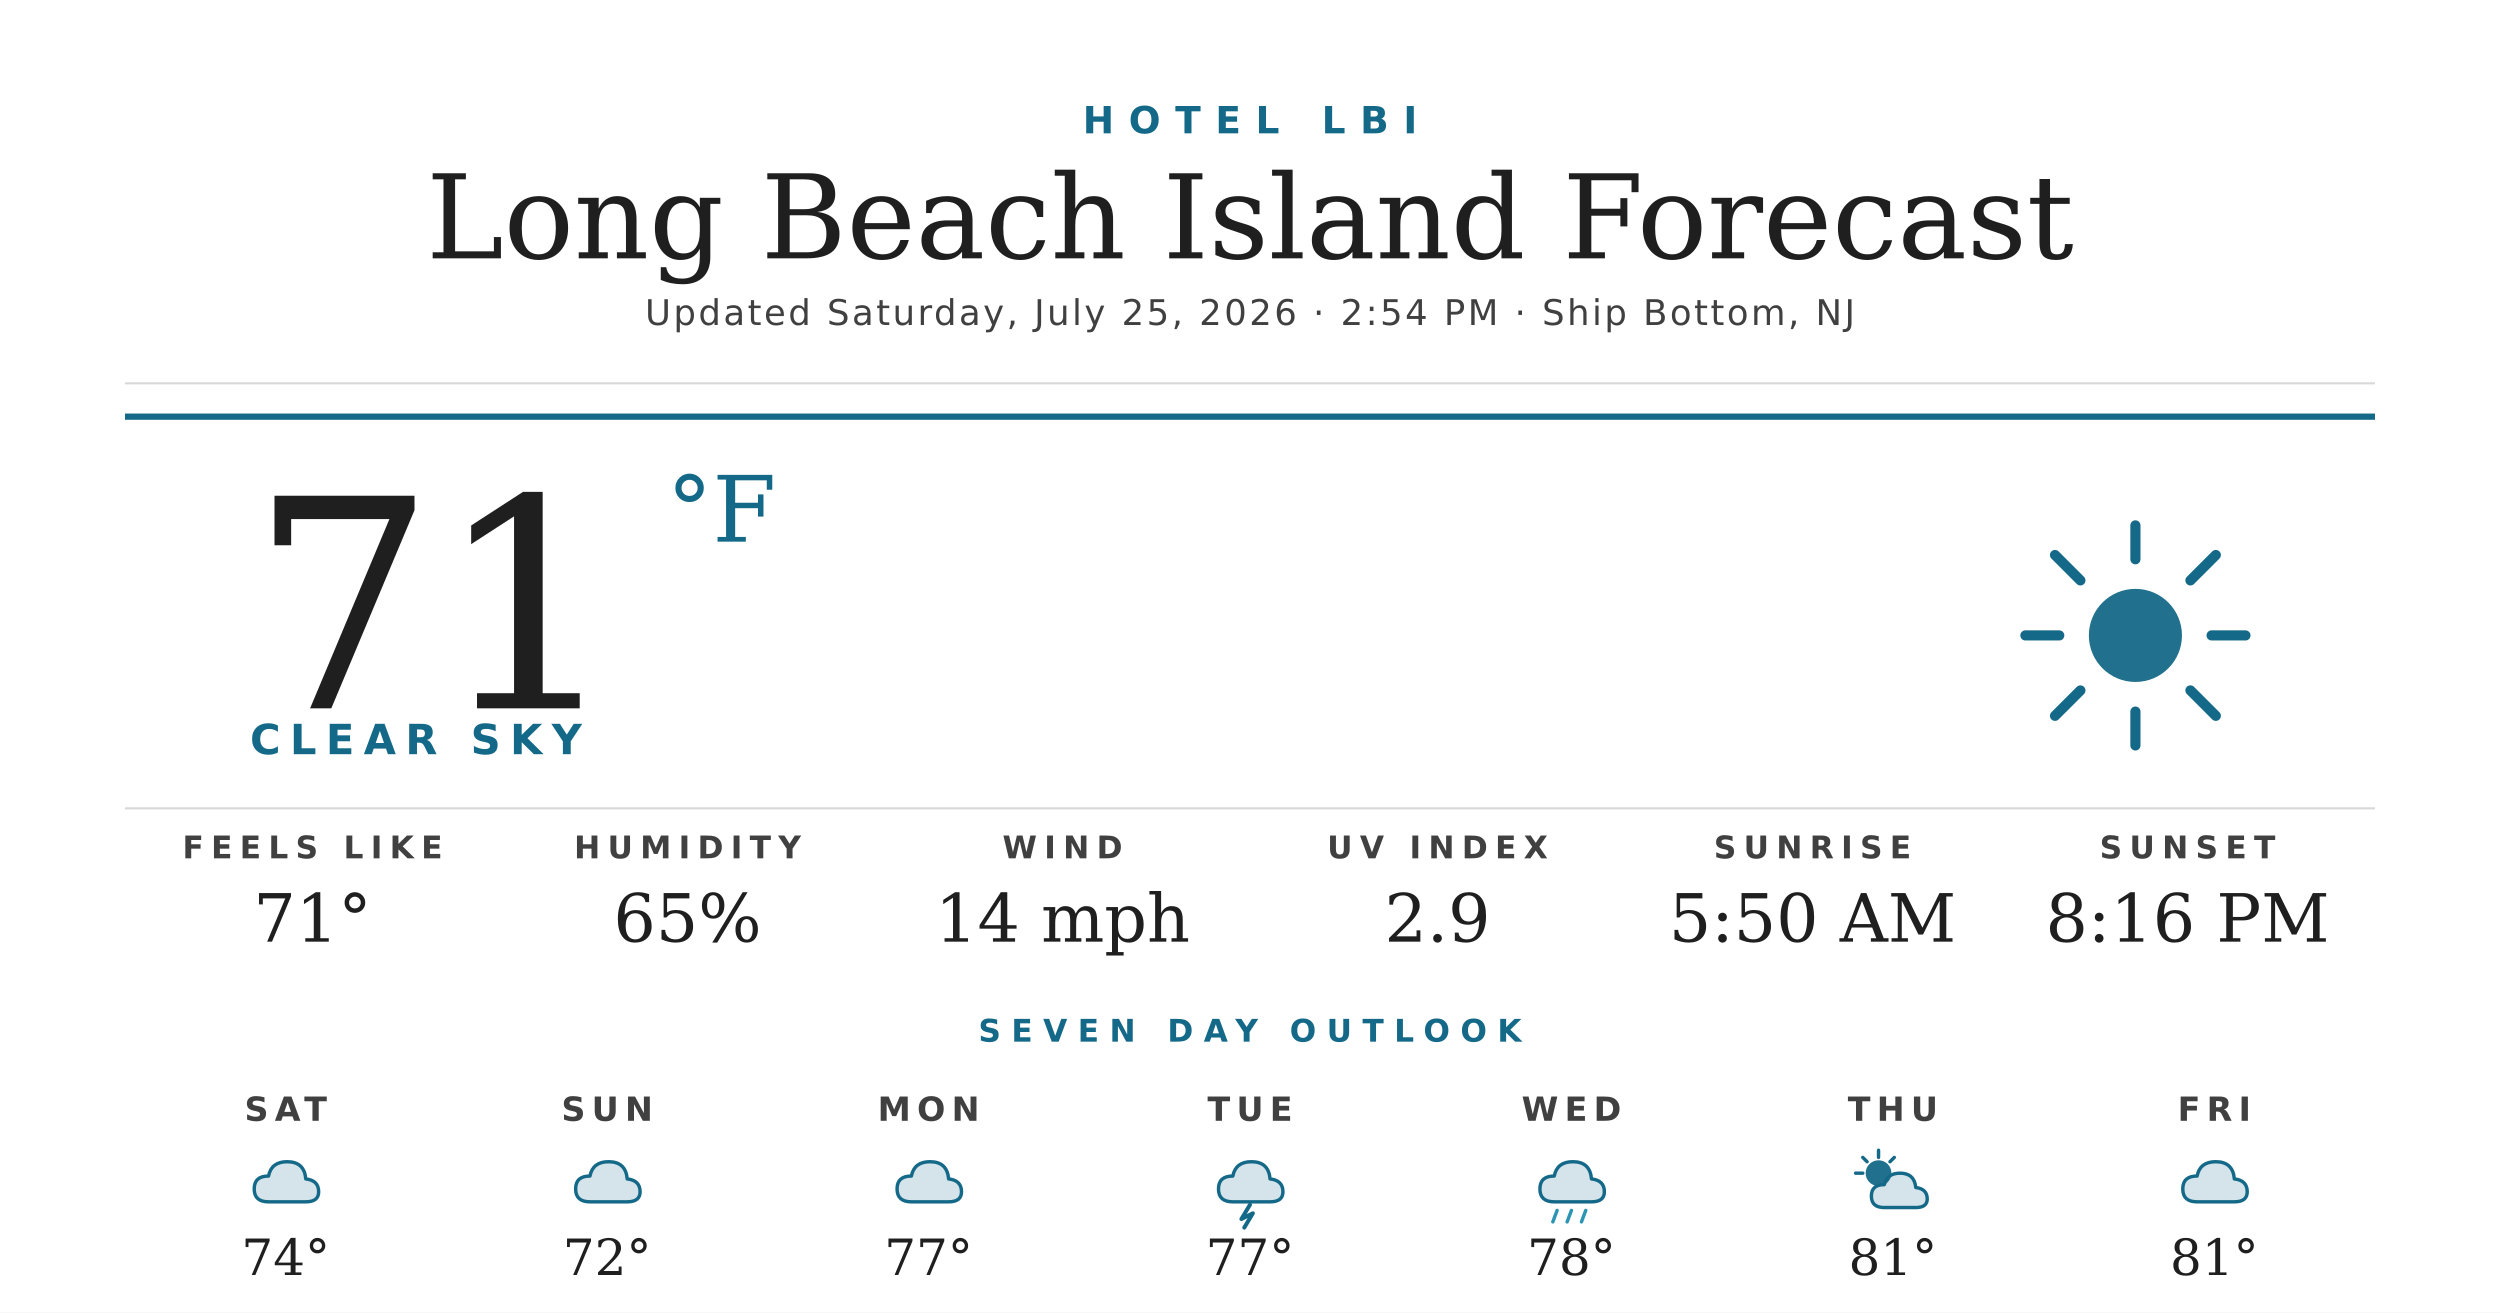
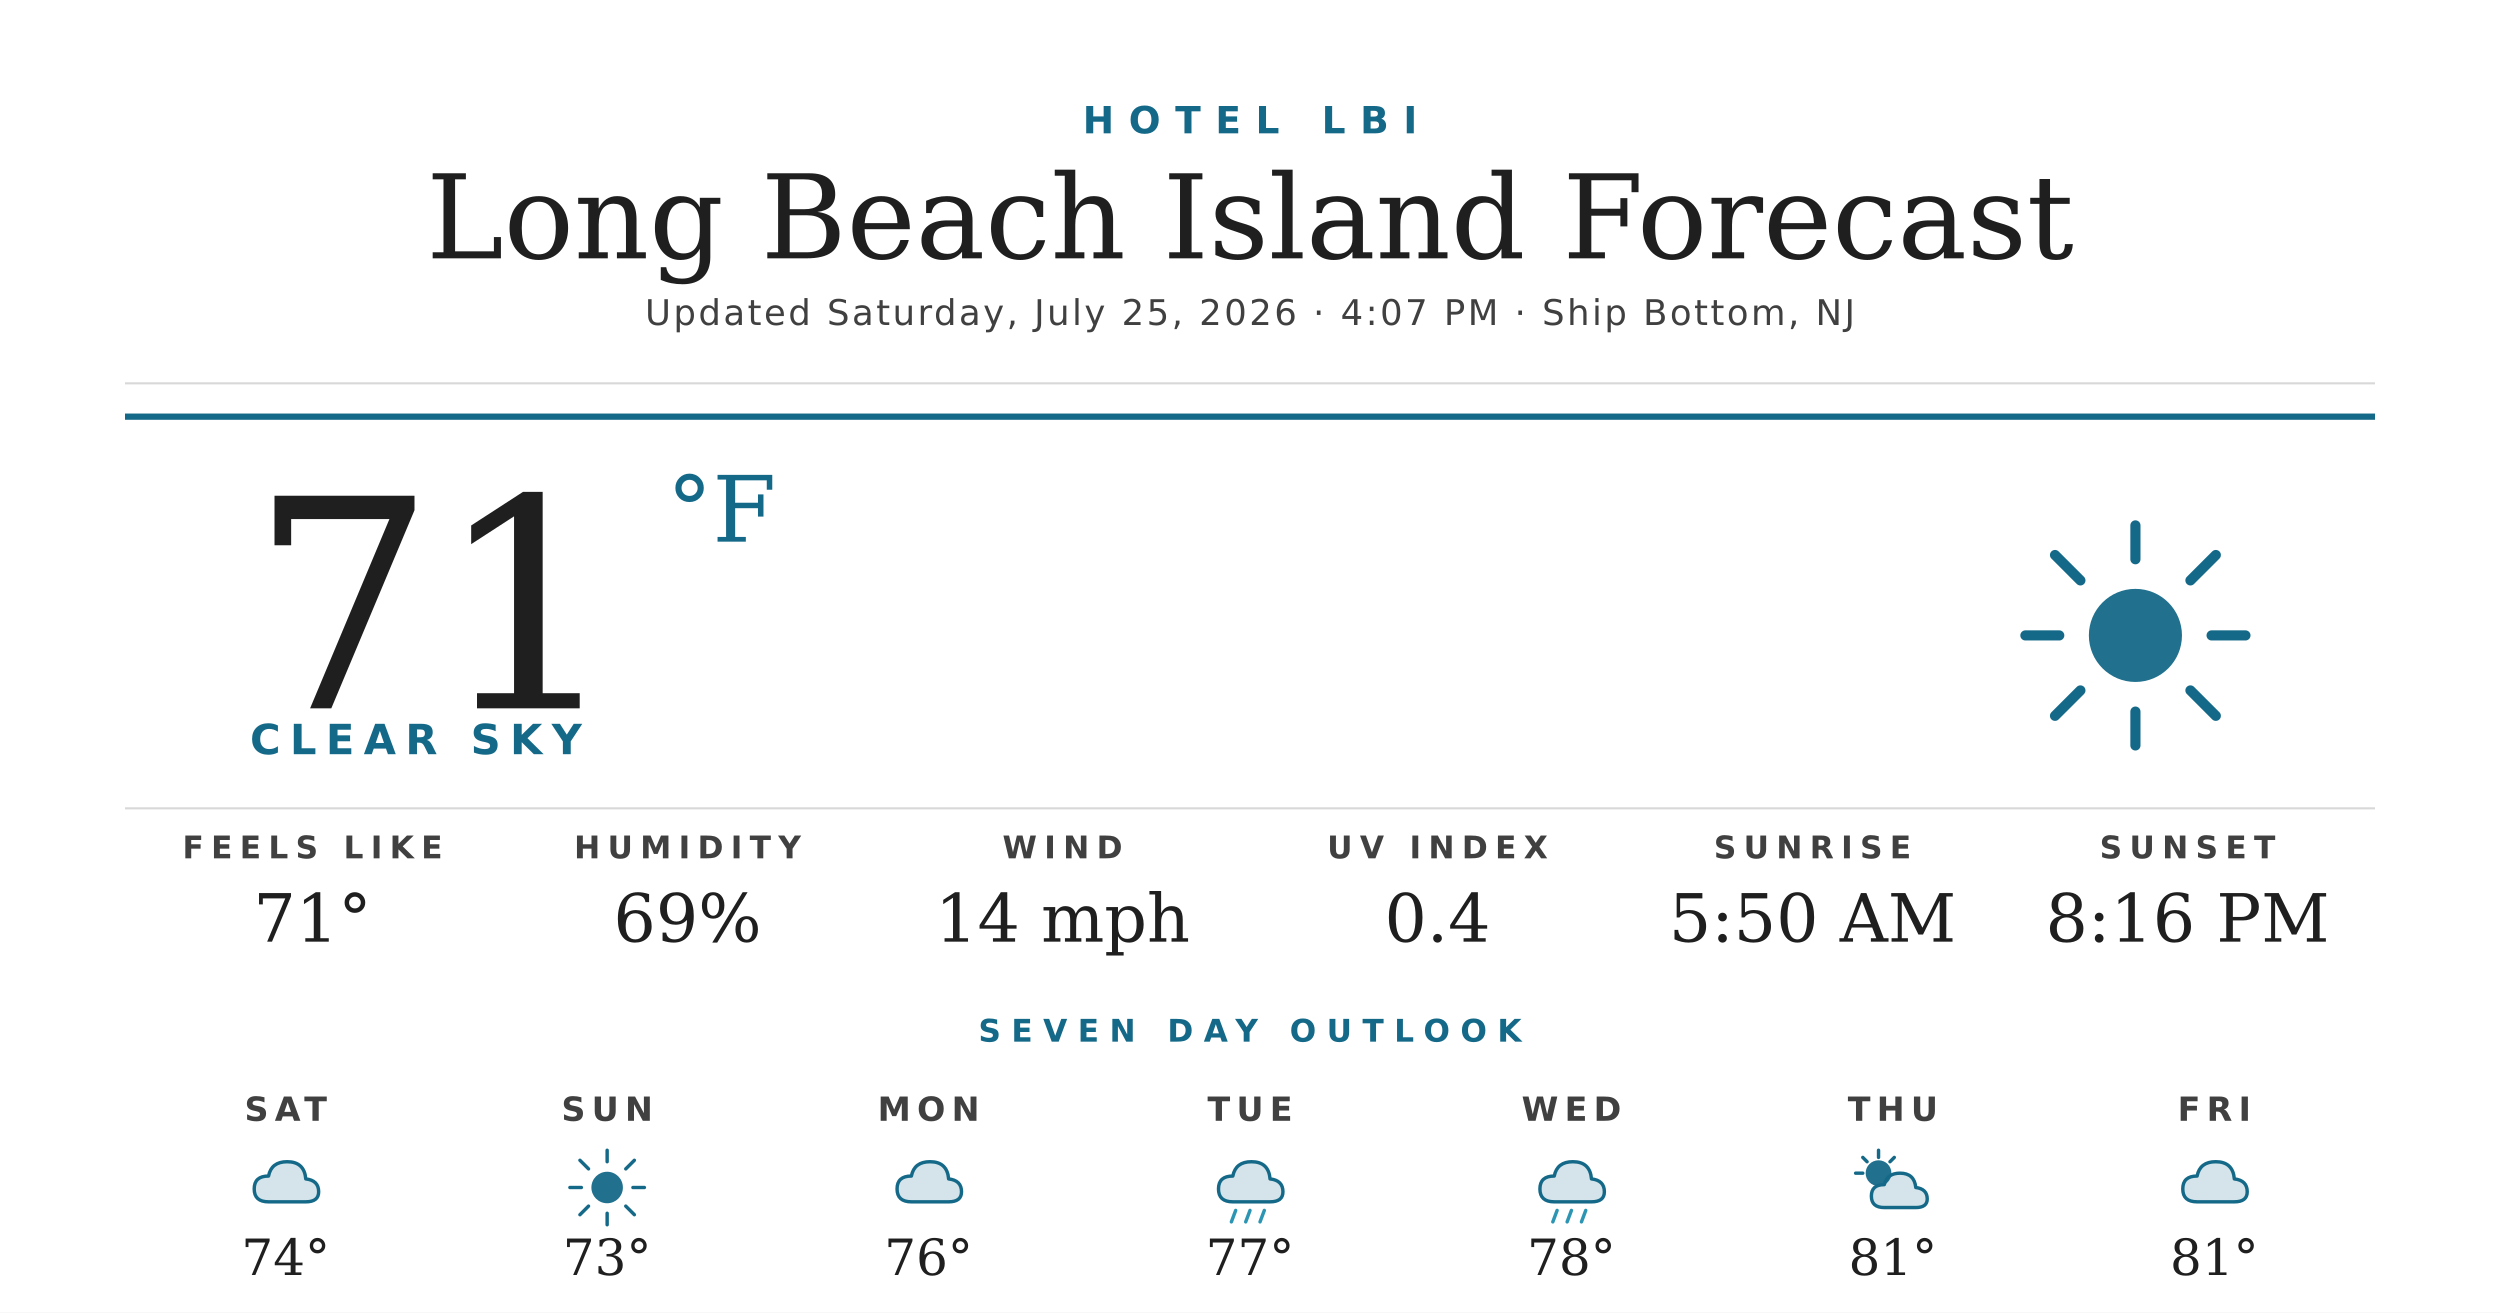
<svg xmlns="http://www.w3.org/2000/svg" width="1200" height="630" viewBox="0 0 1200 630">
  <rect width="1200" height="630" fill="#ffffff" />
  <text x="600" y="64" text-anchor="middle" font-family="'Montserrat Bold', 'Montserrat', 'DejaVu Sans', Helvetica, Arial, sans-serif" font-size="18" font-weight="700" fill="#156988" letter-spacing="7">HOTEL LBI</text>
  <text x="600" y="124" text-anchor="middle" font-family="'Prata', 'DejaVu Serif', Georgia, serif" font-size="56" fill="#1f1f1f">Long Beach Island Forecast</text>
-   <text x="600" y="156" text-anchor="middle" font-family="'Montserrat', 'DejaVu Sans', Helvetica, Arial, sans-serif" font-size="17" font-weight="500" fill="#404040" letter-spacing="1.2">Updated Saturday, July 25, 2026 · 2:54 PM · Ship Bottom, NJ</text>
+   <text x="600" y="156" text-anchor="middle" font-family="'Montserrat', 'DejaVu Sans', Helvetica, Arial, sans-serif" font-size="17" font-weight="500" fill="#404040" letter-spacing="1.2">Updated Saturday, July 25, 2026 · 4:07 PM · Ship Bottom, NJ</text>
  <line x1="60" y1="184" x2="1140" y2="184" stroke="#d8d8d8" stroke-width="1" />
  <line x1="60" y1="200" x2="1140" y2="200" stroke="#156988" stroke-width="3" />
  <text x="120" y="340" font-family="'Prata', 'DejaVu Serif', Georgia, serif" font-size="140" fill="#1f1f1f">71</text>
  <text x="320" y="260" font-family="'Prata', 'DejaVu Serif', Georgia, serif" font-size="44" fill="#156988">°F</text>
  <text x="120" y="362" font-family="'Montserrat Bold', 'Montserrat', 'DejaVu Sans', Helvetica, Arial, sans-serif" font-size="20" font-weight="700" fill="#156988" letter-spacing="4.5">CLEAR SKY</text>
  <g transform="translate(960,240) scale(2.03125)">
    <circle cx="32" cy="32" r="11" fill="#156988" opacity="0.95" />
    <g stroke="#156988" stroke-width="2.4" stroke-linecap="round">
      <line x1="32" y1="6" x2="32" y2="14" />
      <line x1="32" y1="50" x2="32" y2="58" />
      <line x1="6" y1="32" x2="14" y2="32" />
      <line x1="50" y1="32" x2="58" y2="32" />
      <line x1="13" y1="13" x2="19" y2="19" />
      <line x1="45" y1="45" x2="51" y2="51" />
      <line x1="13" y1="51" x2="19" y2="45" />
      <line x1="45" y1="19" x2="51" y2="13" />
    </g>
  </g>
  <line x1="60" y1="388" x2="1140" y2="388" stroke="#d8d8d8" stroke-width="1" />
  <text x="150" y="412" text-anchor="middle" font-family="'Montserrat Bold', 'Montserrat', 'DejaVu Sans', Helvetica, Arial, sans-serif" font-size="15" font-weight="700" fill="#404040" letter-spacing="3.5">FEELS LIKE</text>
  <text x="150" y="452" text-anchor="middle" font-family="'Prata', 'DejaVu Serif', Georgia, serif" font-size="32" fill="#1f1f1f">71°</text>
  <text x="330" y="412" text-anchor="middle" font-family="'Montserrat Bold', 'Montserrat', 'DejaVu Sans', Helvetica, Arial, sans-serif" font-size="15" font-weight="700" fill="#404040" letter-spacing="3.5">HUMIDITY</text>
-   <text x="330" y="452" text-anchor="middle" font-family="'Prata', 'DejaVu Serif', Georgia, serif" font-size="32" fill="#1f1f1f">65%</text>
+   <text x="330" y="452" text-anchor="middle" font-family="'Prata', 'DejaVu Serif', Georgia, serif" font-size="32" fill="#1f1f1f">69%</text>
  <text x="510" y="412" text-anchor="middle" font-family="'Montserrat Bold', 'Montserrat', 'DejaVu Sans', Helvetica, Arial, sans-serif" font-size="15" font-weight="700" fill="#404040" letter-spacing="3.5">WIND</text>
  <text x="510" y="452" text-anchor="middle" font-family="'Prata', 'DejaVu Serif', Georgia, serif" font-size="32" fill="#1f1f1f">14 mph</text>
  <text x="690" y="412" text-anchor="middle" font-family="'Montserrat Bold', 'Montserrat', 'DejaVu Sans', Helvetica, Arial, sans-serif" font-size="15" font-weight="700" fill="#404040" letter-spacing="3.5">UV INDEX</text>
-   <text x="690" y="452" text-anchor="middle" font-family="'Prata', 'DejaVu Serif', Georgia, serif" font-size="32" fill="#1f1f1f">2.9</text>
+   <text x="690" y="452" text-anchor="middle" font-family="'Prata', 'DejaVu Serif', Georgia, serif" font-size="32" fill="#1f1f1f">0.4</text>
  <text x="870" y="412" text-anchor="middle" font-family="'Montserrat Bold', 'Montserrat', 'DejaVu Sans', Helvetica, Arial, sans-serif" font-size="15" font-weight="700" fill="#404040" letter-spacing="3.5">SUNRISE</text>
  <text x="870" y="452" text-anchor="middle" font-family="'Prata', 'DejaVu Serif', Georgia, serif" font-size="32" fill="#1f1f1f">5:50 AM</text>
  <text x="1050" y="412" text-anchor="middle" font-family="'Montserrat Bold', 'Montserrat', 'DejaVu Sans', Helvetica, Arial, sans-serif" font-size="15" font-weight="700" fill="#404040" letter-spacing="3.5">SUNSET</text>
  <text x="1050" y="452" text-anchor="middle" font-family="'Prata', 'DejaVu Serif', Georgia, serif" font-size="32" fill="#1f1f1f">8:16 PM</text>
  <text x="600" y="500" text-anchor="middle" font-family="'Montserrat Bold', 'Montserrat', 'DejaVu Sans', Helvetica, Arial, sans-serif" font-size="15" font-weight="700" fill="#156988" letter-spacing="5">SEVEN DAY OUTLOOK</text>
  <text x="137.143" y="538" text-anchor="middle" font-family="'Montserrat Bold', 'Montserrat', 'DejaVu Sans', Helvetica, Arial, sans-serif" font-size="16" font-weight="700" fill="#404040" letter-spacing="3">SAT</text>
  <g transform="translate(115.1429,548) scale(0.6875)">
    <path d="M20 42 Q10 42 10 33 Q10 24 20 24 Q22 14 33 14 Q45 14 46 26 Q55 27 55 35 Q55 42 46 42 Z" fill="#156988" opacity="0.18" />
    <path d="M20 42 Q10 42 10 33 Q10 24 20 24 Q22 14 33 14 Q45 14 46 26 Q55 27 55 35 Q55 42 46 42 Z" fill="none" stroke="#156988" stroke-width="2.4" stroke-linejoin="round" />
  </g>
  <text x="137.143" y="612" text-anchor="middle" font-family="'Prata', 'DejaVu Serif', Georgia, serif" font-size="24" fill="#1f1f1f">74°</text>
  <text x="291.429" y="538" text-anchor="middle" font-family="'Montserrat Bold', 'Montserrat', 'DejaVu Sans', Helvetica, Arial, sans-serif" font-size="16" font-weight="700" fill="#404040" letter-spacing="3">SUN</text>
  <g transform="translate(269.4286,548) scale(0.6875)">
-     <path d="M20 42 Q10 42 10 33 Q10 24 20 24 Q22 14 33 14 Q45 14 46 26 Q55 27 55 35 Q55 42 46 42 Z" fill="#156988" opacity="0.18" />
-     <path d="M20 42 Q10 42 10 33 Q10 24 20 24 Q22 14 33 14 Q45 14 46 26 Q55 27 55 35 Q55 42 46 42 Z" fill="none" stroke="#156988" stroke-width="2.4" stroke-linejoin="round" />
+     <circle cx="32" cy="32" r="11" fill="#156988" opacity="0.95" />
+     <g stroke="#156988" stroke-width="2.4" stroke-linecap="round">
+       <line x1="32" y1="6" x2="32" y2="14" />
+       <line x1="32" y1="50" x2="32" y2="58" />
+       <line x1="6" y1="32" x2="14" y2="32" />
+       <line x1="50" y1="32" x2="58" y2="32" />
+       <line x1="13" y1="13" x2="19" y2="19" />
+       <line x1="45" y1="45" x2="51" y2="51" />
+       <line x1="13" y1="51" x2="19" y2="45" />
+       <line x1="45" y1="19" x2="51" y2="13" />
+     </g>
  </g>
-   <text x="291.429" y="612" text-anchor="middle" font-family="'Prata', 'DejaVu Serif', Georgia, serif" font-size="24" fill="#1f1f1f">72°</text>
+   <text x="291.429" y="612" text-anchor="middle" font-family="'Prata', 'DejaVu Serif', Georgia, serif" font-size="24" fill="#1f1f1f">73°</text>
  <text x="445.714" y="538" text-anchor="middle" font-family="'Montserrat Bold', 'Montserrat', 'DejaVu Sans', Helvetica, Arial, sans-serif" font-size="16" font-weight="700" fill="#404040" letter-spacing="3">MON</text>
  <g transform="translate(423.7143,548) scale(0.6875)">
    <path d="M20 42 Q10 42 10 33 Q10 24 20 24 Q22 14 33 14 Q45 14 46 26 Q55 27 55 35 Q55 42 46 42 Z" fill="#156988" opacity="0.18" />
    <path d="M20 42 Q10 42 10 33 Q10 24 20 24 Q22 14 33 14 Q45 14 46 26 Q55 27 55 35 Q55 42 46 42 Z" fill="none" stroke="#156988" stroke-width="2.4" stroke-linejoin="round" />
  </g>
-   <text x="445.714" y="612" text-anchor="middle" font-family="'Prata', 'DejaVu Serif', Georgia, serif" font-size="24" fill="#1f1f1f">77°</text>
+   <text x="445.714" y="612" text-anchor="middle" font-family="'Prata', 'DejaVu Serif', Georgia, serif" font-size="24" fill="#1f1f1f">76°</text>
  <text x="600" y="538" text-anchor="middle" font-family="'Montserrat Bold', 'Montserrat', 'DejaVu Sans', Helvetica, Arial, sans-serif" font-size="16" font-weight="700" fill="#404040" letter-spacing="3">TUE</text>
  <g transform="translate(578,548) scale(0.6875)">
    <path d="M20 42 Q10 42 10 33 Q10 24 20 24 Q22 14 33 14 Q45 14 46 26 Q55 27 55 35 Q55 42 46 42 Z" fill="#156988" opacity="0.18" />
    <path d="M20 42 Q10 42 10 33 Q10 24 20 24 Q22 14 33 14 Q45 14 46 26 Q55 27 55 35 Q55 42 46 42 Z" fill="none" stroke="#156988" stroke-width="2.4" stroke-linejoin="round" />
-     <path d="M32 44 L26 54 L34 50 L28 60" stroke="#156988" stroke-width="2.8" fill="none" stroke-linecap="round" stroke-linejoin="round" />
+     <g stroke="#2C95B3" stroke-width="2.4" stroke-linecap="round">
+       <line x1="22" y1="48" x2="19" y2="56" />
+       <line x1="32" y1="48" x2="29" y2="56" />
+       <line x1="42" y1="48" x2="39" y2="56" />
+     </g>
  </g>
  <text x="600" y="612" text-anchor="middle" font-family="'Prata', 'DejaVu Serif', Georgia, serif" font-size="24" fill="#1f1f1f">77°</text>
  <text x="754.286" y="538" text-anchor="middle" font-family="'Montserrat Bold', 'Montserrat', 'DejaVu Sans', Helvetica, Arial, sans-serif" font-size="16" font-weight="700" fill="#404040" letter-spacing="3">WED</text>
  <g transform="translate(732.2857,548) scale(0.6875)">
    <path d="M20 42 Q10 42 10 33 Q10 24 20 24 Q22 14 33 14 Q45 14 46 26 Q55 27 55 35 Q55 42 46 42 Z" fill="#156988" opacity="0.18" />
    <path d="M20 42 Q10 42 10 33 Q10 24 20 24 Q22 14 33 14 Q45 14 46 26 Q55 27 55 35 Q55 42 46 42 Z" fill="none" stroke="#156988" stroke-width="2.4" stroke-linejoin="round" />
    <g stroke="#2C95B3" stroke-width="2.4" stroke-linecap="round">
      <line x1="22" y1="48" x2="19" y2="56" />
      <line x1="32" y1="48" x2="29" y2="56" />
      <line x1="42" y1="48" x2="39" y2="56" />
    </g>
  </g>
  <text x="754.286" y="612" text-anchor="middle" font-family="'Prata', 'DejaVu Serif', Georgia, serif" font-size="24" fill="#1f1f1f">78°</text>
  <text x="908.571" y="538" text-anchor="middle" font-family="'Montserrat Bold', 'Montserrat', 'DejaVu Sans', Helvetica, Arial, sans-serif" font-size="16" font-weight="700" fill="#404040" letter-spacing="3">THU</text>
  <g transform="translate(886.5714,548) scale(0.6875)">
    <circle cx="22" cy="22" r="9" fill="#156988" opacity="0.95" />
    <g stroke="#156988" stroke-width="2.4" stroke-linecap="round">
      <line x1="22" y1="6" x2="22" y2="11" />
      <line x1="6" y1="22" x2="11" y2="22" />
      <line x1="11" y1="11" x2="14" y2="14" />
      <line x1="33" y1="11" x2="30" y2="14" />
    </g>
    <path d="M26 46 Q17 46 17 38 Q17 30 26 30 Q28 22 37 22 Q47 22 48 32 Q56 33 56 40 Q56 46 48 46 Z" fill="#156988" opacity="0.18" />
    <path d="M26 46 Q17 46 17 38 Q17 30 26 30 Q28 22 37 22 Q47 22 48 32 Q56 33 56 40 Q56 46 48 46 Z" fill="none" stroke="#156988" stroke-width="2.4" stroke-linejoin="round" />
  </g>
  <text x="908.571" y="612" text-anchor="middle" font-family="'Prata', 'DejaVu Serif', Georgia, serif" font-size="24" fill="#1f1f1f">81°</text>
  <text x="1062.857" y="538" text-anchor="middle" font-family="'Montserrat Bold', 'Montserrat', 'DejaVu Sans', Helvetica, Arial, sans-serif" font-size="16" font-weight="700" fill="#404040" letter-spacing="3">FRI</text>
  <g transform="translate(1040.857,548) scale(0.6875)">
    <path d="M20 42 Q10 42 10 33 Q10 24 20 24 Q22 14 33 14 Q45 14 46 26 Q55 27 55 35 Q55 42 46 42 Z" fill="#156988" opacity="0.18" />
    <path d="M20 42 Q10 42 10 33 Q10 24 20 24 Q22 14 33 14 Q45 14 46 26 Q55 27 55 35 Q55 42 46 42 Z" fill="none" stroke="#156988" stroke-width="2.4" stroke-linejoin="round" />
  </g>
  <text x="1062.857" y="612" text-anchor="middle" font-family="'Prata', 'DejaVu Serif', Georgia, serif" font-size="24" fill="#1f1f1f">81°</text>
</svg>
